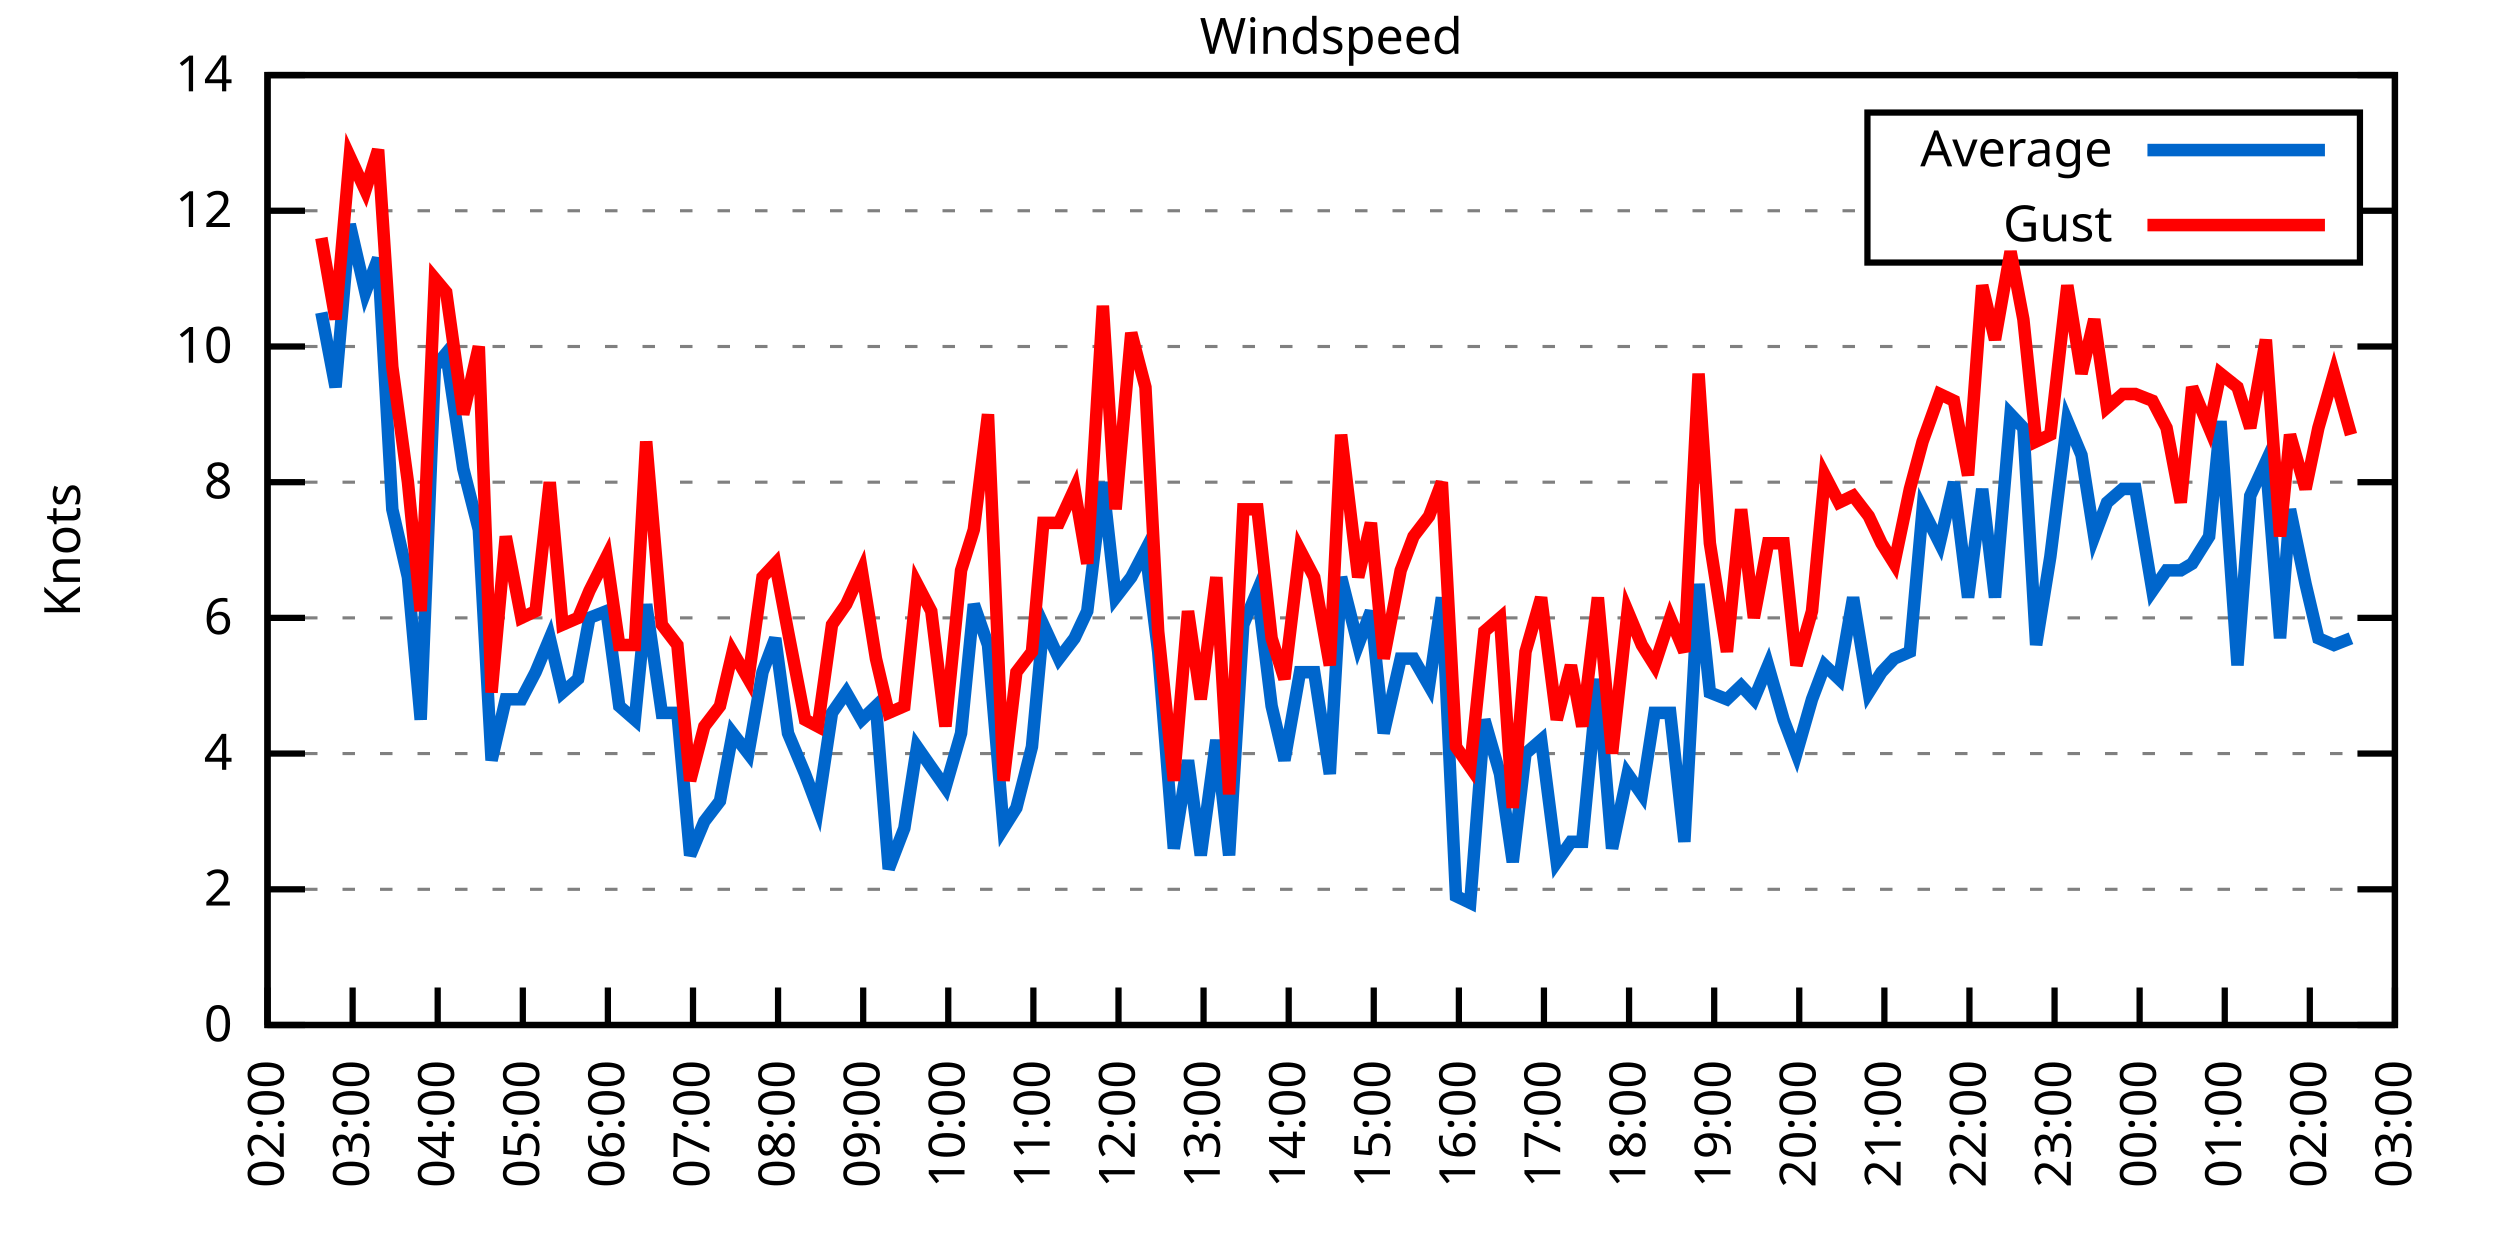
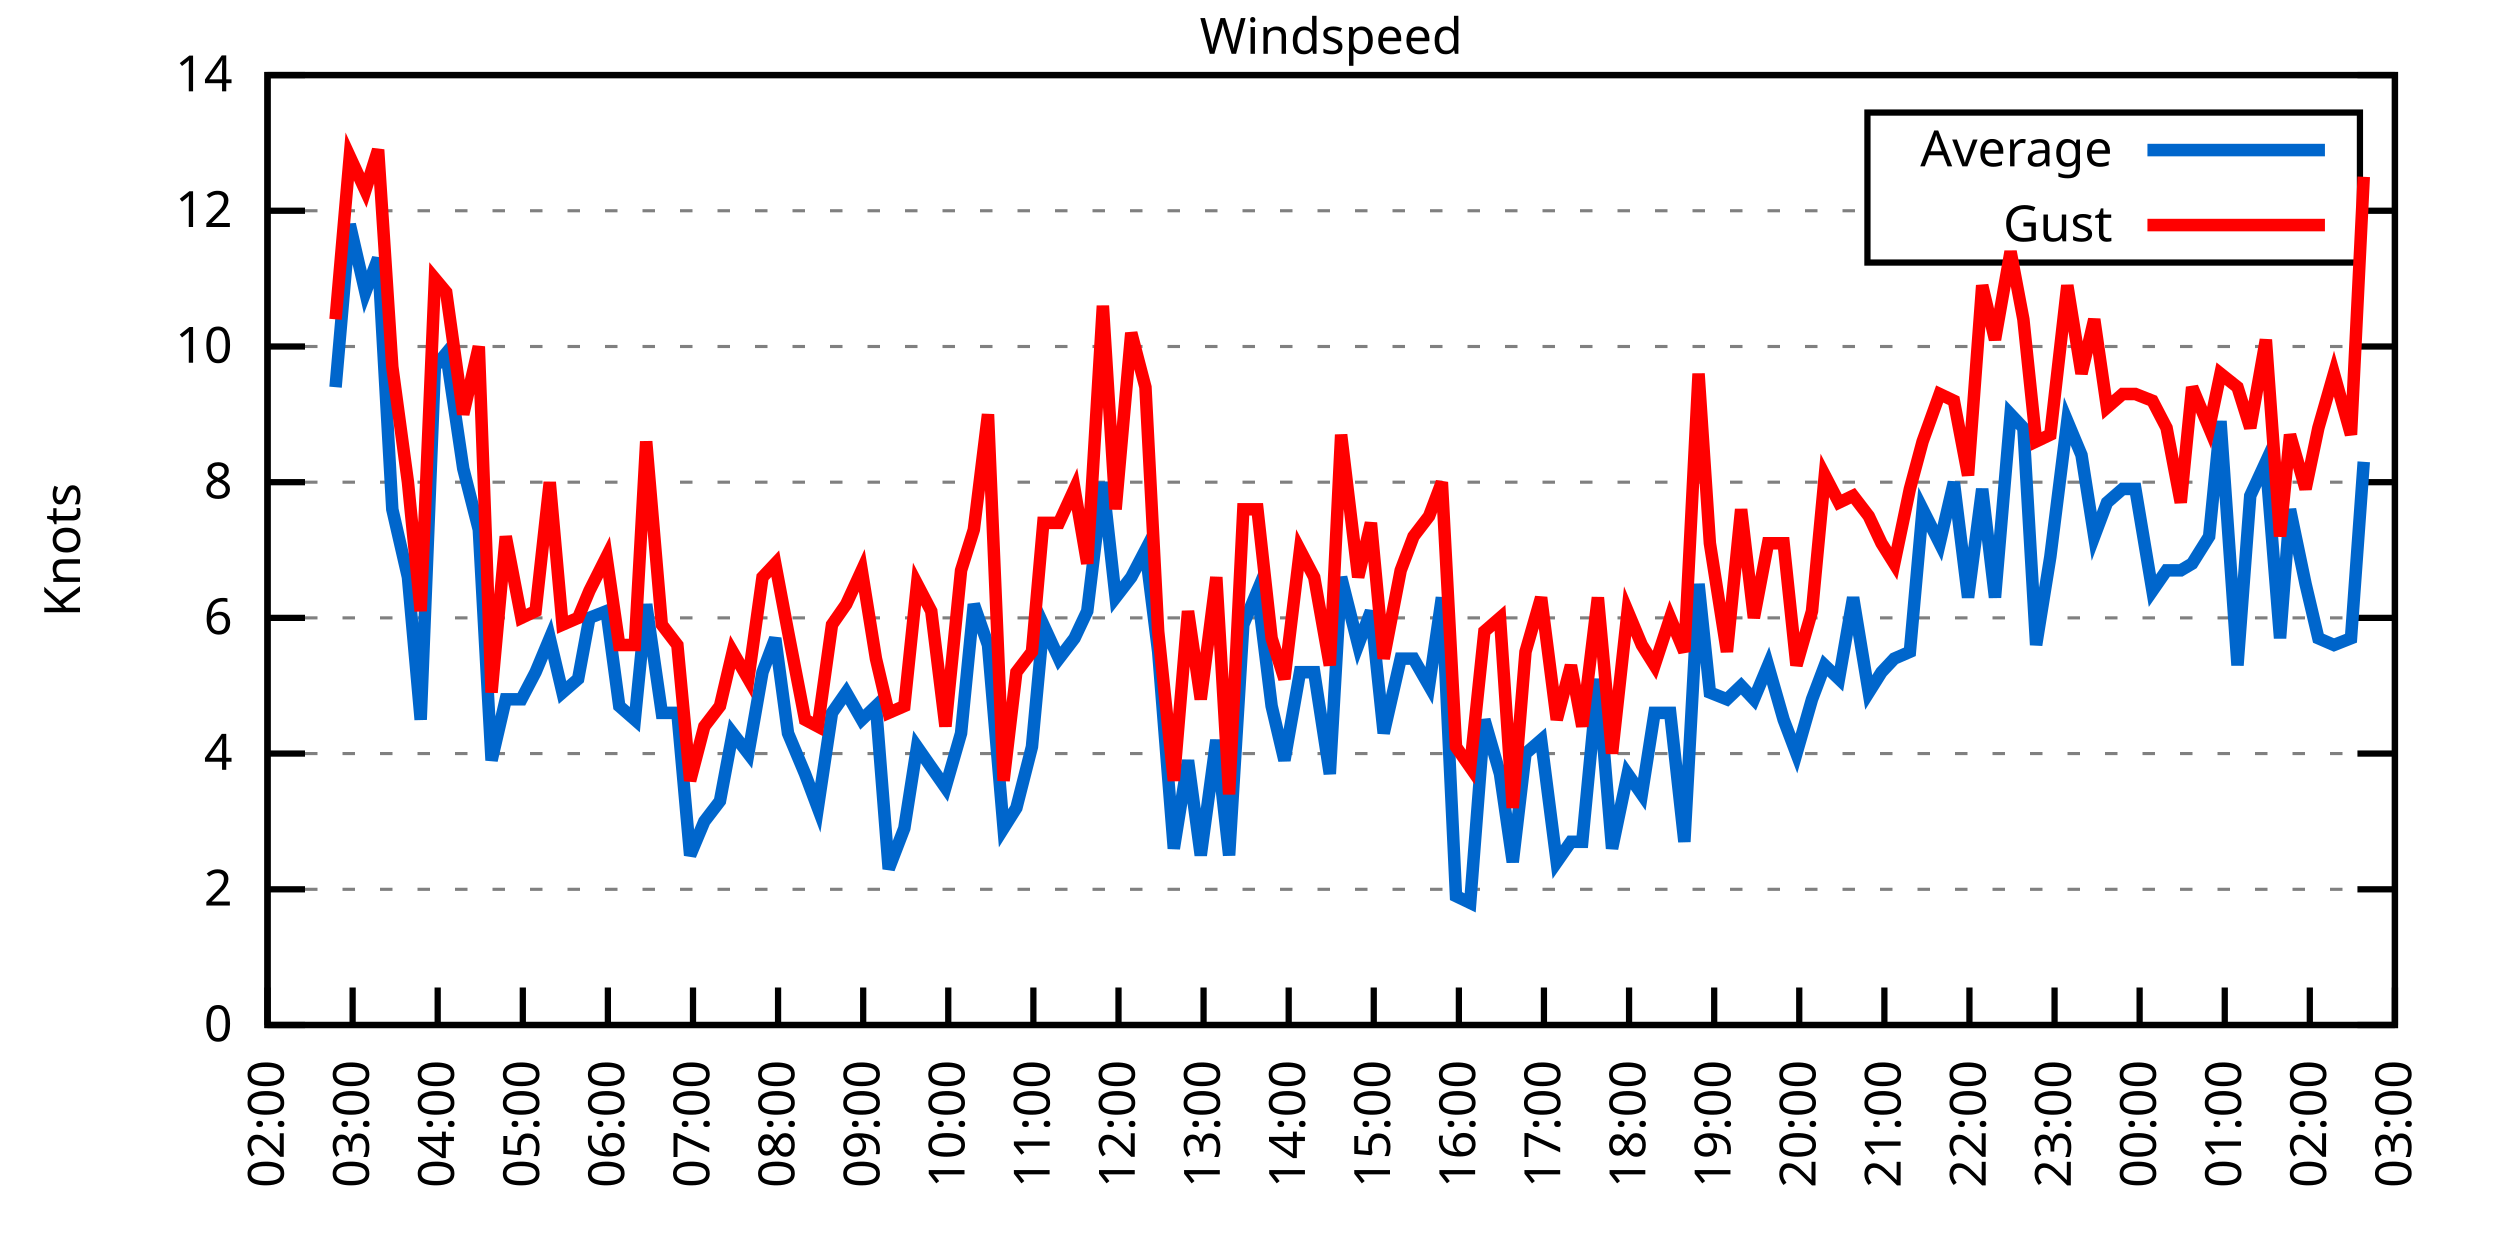
<svg xmlns="http://www.w3.org/2000/svg" xmlns:xlink="http://www.w3.org/1999/xlink" width="400" height="200" viewBox="0 0 400 200">
  <g id="gnuplot_canvas">
    <rect x="0" y="0" width="400" height="200" fill="none" />
    <defs>
      <circle id="gpDot" r="0.5" stroke-width="0.5" stroke="currentColor" />
      <path id="gpPt0" stroke-width="0.333" stroke="currentColor" d="M-1,0 h2 M0,-1 v2" />
      <path id="gpPt1" stroke-width="0.333" stroke="currentColor" d="M-1,-1 L1,1 M1,-1 L-1,1" />
      <path id="gpPt2" stroke-width="0.333" stroke="currentColor" d="M-1,0 L1,0 M0,-1 L0,1 M-1,-1 L1,1 M-1,1 L1,-1" />
      <rect id="gpPt3" stroke-width="0.333" stroke="currentColor" x="-1" y="-1" width="2" height="2" />
      <rect id="gpPt4" stroke-width="0.333" stroke="currentColor" fill="currentColor" x="-1" y="-1" width="2" height="2" />
      <circle id="gpPt5" stroke-width="0.333" stroke="currentColor" cx="0" cy="0" r="1" />
      <use xlink:href="#gpPt5" id="gpPt6" fill="currentColor" stroke="none" />
      <path id="gpPt7" stroke-width="0.333" stroke="currentColor" d="M0,-1.33 L-1.33,0.67 L1.33,0.67 z" />
      <use xlink:href="#gpPt7" id="gpPt8" fill="currentColor" stroke="none" />
      <use xlink:href="#gpPt7" id="gpPt9" stroke="currentColor" transform="rotate(180)" />
      <use xlink:href="#gpPt9" id="gpPt10" fill="currentColor" stroke="none" />
      <use xlink:href="#gpPt3" id="gpPt11" stroke="currentColor" transform="rotate(45)" />
      <use xlink:href="#gpPt11" id="gpPt12" fill="currentColor" stroke="none" />
      <path id="gpPt13" stroke-width="0.333" stroke="currentColor" d="M0,1.330 L1.265,0.411 L0.782,-1.067 L-0.782,-1.076 L-1.265,0.411 z" />
      <use xlink:href="#gpPt13" id="gpPt14" fill="currentColor" stroke="none" />
      <filter id="textbox" filterUnits="objectBoundingBox" x="0" y="0" height="1" width="1">
        <feFlood flood-color="white" flood-opacity="1" result="bgnd" />
        <feComposite in="SourceGraphic" in2="bgnd" operator="atop" />
      </filter>
      <filter id="greybox" filterUnits="objectBoundingBox" x="0" y="0" height="1" width="1">
        <feFlood flood-color="lightgrey" flood-opacity="1" result="grey" />
        <feComposite in="SourceGraphic" in2="grey" operator="atop" />
      </filter>
    </defs>
    <g fill="none" color="white" stroke="currentColor" stroke-width="1.00" stroke-linecap="butt" stroke-linejoin="miter">
</g>
    <g fill="none" color="black" stroke="currentColor" stroke-width="1.00" stroke-linecap="butt" stroke-linejoin="miter">
      <g stroke="none" shape-rendering="crispEdges">
        <polygon fill="rgb(255, 255, 255)" points="42.80,164.00 383.18,164.00 383.18,12.02 42.80,12.02 " />
      </g>
    </g>
    <g fill="none" color="black" stroke="currentColor" stroke-width="1.00" stroke-linecap="butt" stroke-linejoin="miter">
</g>
    <g fill="none" color="black" stroke="black" stroke-width="0.50" stroke-linecap="butt" stroke-linejoin="miter">
</g>
    <g fill="none" color="gray" stroke="currentColor" stroke-width="0.50" stroke-linecap="butt" stroke-linejoin="miter">
      <path stroke="gray" stroke-dasharray="2,4" class="gridline" d="M42.80,164.00 L383.19,164.00  " />
    </g>
    <g fill="none" color="gray" stroke="gray" stroke-width="1.00" stroke-linecap="butt" stroke-linejoin="miter">
</g>
    <g fill="none" color="black" stroke="currentColor" stroke-width="1.00" stroke-linecap="butt" stroke-linejoin="miter">
      <path stroke="black" d="M42.80,164.00 L48.80,164.00 M383.19,164.00 L377.19,164.00  " />
      <g transform="translate(37.20,166.60)" stroke="none" fill="black" font-family="Sans" font-size="8.00" text-anchor="end">
        <text>
          <tspan font-family="Sans"> 0</tspan>
        </text>
      </g>
    </g>
    <g fill="none" color="black" stroke="currentColor" stroke-width="1.00" stroke-linecap="butt" stroke-linejoin="miter">
</g>
    <g fill="none" color="black" stroke="black" stroke-width="0.50" stroke-linecap="butt" stroke-linejoin="miter">
</g>
    <g fill="none" color="gray" stroke="currentColor" stroke-width="0.50" stroke-linecap="butt" stroke-linejoin="miter">
      <path stroke="gray" stroke-dasharray="2,4" class="gridline" d="M42.80,142.29 L383.19,142.29  " />
    </g>
    <g fill="none" color="gray" stroke="gray" stroke-width="1.00" stroke-linecap="butt" stroke-linejoin="miter">
</g>
    <g fill="none" color="black" stroke="currentColor" stroke-width="1.00" stroke-linecap="butt" stroke-linejoin="miter">
      <path stroke="black" d="M42.80,142.29 L48.80,142.29 M383.19,142.29 L377.19,142.29  " />
      <g transform="translate(37.20,144.89)" stroke="none" fill="black" font-family="Sans" font-size="8.00" text-anchor="end">
        <text>
          <tspan font-family="Sans"> 2</tspan>
        </text>
      </g>
    </g>
    <g fill="none" color="black" stroke="currentColor" stroke-width="1.00" stroke-linecap="butt" stroke-linejoin="miter">
</g>
    <g fill="none" color="black" stroke="black" stroke-width="0.50" stroke-linecap="butt" stroke-linejoin="miter">
</g>
    <g fill="none" color="gray" stroke="currentColor" stroke-width="0.50" stroke-linecap="butt" stroke-linejoin="miter">
      <path stroke="gray" stroke-dasharray="2,4" class="gridline" d="M42.80,120.57 L383.19,120.57  " />
    </g>
    <g fill="none" color="gray" stroke="gray" stroke-width="1.00" stroke-linecap="butt" stroke-linejoin="miter">
</g>
    <g fill="none" color="black" stroke="currentColor" stroke-width="1.00" stroke-linecap="butt" stroke-linejoin="miter">
      <path stroke="black" d="M42.80,120.57 L48.80,120.57 M383.19,120.57 L377.19,120.57  " />
      <g transform="translate(37.20,123.17)" stroke="none" fill="black" font-family="Sans" font-size="8.00" text-anchor="end">
        <text>
          <tspan font-family="Sans"> 4</tspan>
        </text>
      </g>
    </g>
    <g fill="none" color="black" stroke="currentColor" stroke-width="1.00" stroke-linecap="butt" stroke-linejoin="miter">
</g>
    <g fill="none" color="black" stroke="black" stroke-width="0.50" stroke-linecap="butt" stroke-linejoin="miter">
</g>
    <g fill="none" color="gray" stroke="currentColor" stroke-width="0.50" stroke-linecap="butt" stroke-linejoin="miter">
      <path stroke="gray" stroke-dasharray="2,4" class="gridline" d="M42.80,98.86 L383.19,98.86  " />
    </g>
    <g fill="none" color="gray" stroke="gray" stroke-width="1.00" stroke-linecap="butt" stroke-linejoin="miter">
</g>
    <g fill="none" color="black" stroke="currentColor" stroke-width="1.00" stroke-linecap="butt" stroke-linejoin="miter">
      <path stroke="black" d="M42.80,98.86 L48.80,98.86 M383.19,98.86 L377.19,98.86  " />
      <g transform="translate(37.20,101.46)" stroke="none" fill="black" font-family="Sans" font-size="8.00" text-anchor="end">
        <text>
          <tspan font-family="Sans"> 6</tspan>
        </text>
      </g>
    </g>
    <g fill="none" color="black" stroke="currentColor" stroke-width="1.00" stroke-linecap="butt" stroke-linejoin="miter">
</g>
    <g fill="none" color="black" stroke="black" stroke-width="0.50" stroke-linecap="butt" stroke-linejoin="miter">
</g>
    <g fill="none" color="gray" stroke="currentColor" stroke-width="0.50" stroke-linecap="butt" stroke-linejoin="miter">
      <path stroke="gray" stroke-dasharray="2,4" class="gridline" d="M42.80,77.15 L383.19,77.15  " />
    </g>
    <g fill="none" color="gray" stroke="gray" stroke-width="1.00" stroke-linecap="butt" stroke-linejoin="miter">
</g>
    <g fill="none" color="black" stroke="currentColor" stroke-width="1.00" stroke-linecap="butt" stroke-linejoin="miter">
      <path stroke="black" d="M42.80,77.15 L48.80,77.15 M383.19,77.15 L377.19,77.15  " />
      <g transform="translate(37.20,79.75)" stroke="none" fill="black" font-family="Sans" font-size="8.00" text-anchor="end">
        <text>
          <tspan font-family="Sans"> 8</tspan>
        </text>
      </g>
    </g>
    <g fill="none" color="black" stroke="currentColor" stroke-width="1.00" stroke-linecap="butt" stroke-linejoin="miter">
</g>
    <g fill="none" color="black" stroke="black" stroke-width="0.50" stroke-linecap="butt" stroke-linejoin="miter">
</g>
    <g fill="none" color="gray" stroke="currentColor" stroke-width="0.50" stroke-linecap="butt" stroke-linejoin="miter">
      <path stroke="gray" stroke-dasharray="2,4" class="gridline" d="M42.80,55.44 L383.19,55.44  " />
    </g>
    <g fill="none" color="gray" stroke="gray" stroke-width="1.00" stroke-linecap="butt" stroke-linejoin="miter">
</g>
    <g fill="none" color="black" stroke="currentColor" stroke-width="1.00" stroke-linecap="butt" stroke-linejoin="miter">
      <path stroke="black" d="M42.80,55.44 L48.80,55.44 M383.19,55.44 L377.19,55.44  " />
      <g transform="translate(37.20,58.04)" stroke="none" fill="black" font-family="Sans" font-size="8.00" text-anchor="end">
        <text>
          <tspan font-family="Sans"> 10</tspan>
        </text>
      </g>
    </g>
    <g fill="none" color="black" stroke="currentColor" stroke-width="1.00" stroke-linecap="butt" stroke-linejoin="miter">
</g>
    <g fill="none" color="black" stroke="black" stroke-width="0.50" stroke-linecap="butt" stroke-linejoin="miter">
</g>
    <g fill="none" color="gray" stroke="currentColor" stroke-width="0.50" stroke-linecap="butt" stroke-linejoin="miter">
      <path stroke="gray" stroke-dasharray="2,4" class="gridline" d="M42.80,33.72 L298.79,33.72 M377.59,33.72 L383.19,33.72  " />
    </g>
    <g fill="none" color="gray" stroke="gray" stroke-width="1.00" stroke-linecap="butt" stroke-linejoin="miter">
</g>
    <g fill="none" color="black" stroke="currentColor" stroke-width="1.00" stroke-linecap="butt" stroke-linejoin="miter">
      <path stroke="black" d="M42.80,33.72 L48.80,33.72 M383.19,33.72 L377.19,33.72  " />
      <g transform="translate(37.20,36.32)" stroke="none" fill="black" font-family="Sans" font-size="8.00" text-anchor="end">
        <text>
          <tspan font-family="Sans"> 12</tspan>
        </text>
      </g>
    </g>
    <g fill="none" color="black" stroke="currentColor" stroke-width="1.00" stroke-linecap="butt" stroke-linejoin="miter">
</g>
    <g fill="none" color="black" stroke="black" stroke-width="0.50" stroke-linecap="butt" stroke-linejoin="miter">
</g>
    <g fill="none" color="gray" stroke="currentColor" stroke-width="0.50" stroke-linecap="butt" stroke-linejoin="miter">
      <path stroke="gray" stroke-dasharray="2,4" class="gridline" d="M42.80,12.01 L383.19,12.01  " />
    </g>
    <g fill="none" color="gray" stroke="gray" stroke-width="1.00" stroke-linecap="butt" stroke-linejoin="miter">
</g>
    <g fill="none" color="black" stroke="currentColor" stroke-width="1.00" stroke-linecap="butt" stroke-linejoin="miter">
      <path stroke="black" d="M42.80,12.01 L48.80,12.01 M383.19,12.01 L377.19,12.01  " />
      <g transform="translate(37.20,14.61)" stroke="none" fill="black" font-family="Sans" font-size="8.00" text-anchor="end">
        <text>
          <tspan font-family="Sans"> 14</tspan>
        </text>
      </g>
    </g>
    <g fill="none" color="black" stroke="currentColor" stroke-width="1.00" stroke-linecap="butt" stroke-linejoin="miter">
      <path stroke="black" d="M42.80,164.00 L42.80,158.00  " />
      <g transform="translate(45.40,169.60) rotate(270.00)" stroke="none" fill="black" font-family="Sans" font-size="8.00" text-anchor="end">
        <text>
          <tspan font-family="Sans">02:00</tspan>
        </text>
      </g>
    </g>
    <g fill="none" color="black" stroke="currentColor" stroke-width="1.00" stroke-linecap="butt" stroke-linejoin="miter">
      <path stroke="black" d="M56.42,164.00 L56.42,158.00  " />
      <g transform="translate(59.02,169.60) rotate(270.00)" stroke="none" fill="black" font-family="Sans" font-size="8.00" text-anchor="end">
        <text>
          <tspan font-family="Sans">03:00</tspan>
        </text>
      </g>
    </g>
    <g fill="none" color="black" stroke="currentColor" stroke-width="1.00" stroke-linecap="butt" stroke-linejoin="miter">
      <path stroke="black" d="M70.03,164.00 L70.03,158.00  " />
      <g transform="translate(72.63,169.60) rotate(270.00)" stroke="none" fill="black" font-family="Sans" font-size="8.00" text-anchor="end">
        <text>
          <tspan font-family="Sans">04:00</tspan>
        </text>
      </g>
    </g>
    <g fill="none" color="black" stroke="currentColor" stroke-width="1.00" stroke-linecap="butt" stroke-linejoin="miter">
      <path stroke="black" d="M83.65,164.00 L83.65,158.00  " />
      <g transform="translate(86.25,169.60) rotate(270.00)" stroke="none" fill="black" font-family="Sans" font-size="8.00" text-anchor="end">
        <text>
          <tspan font-family="Sans">05:00</tspan>
        </text>
      </g>
    </g>
    <g fill="none" color="black" stroke="currentColor" stroke-width="1.00" stroke-linecap="butt" stroke-linejoin="miter">
      <path stroke="black" d="M97.26,164.00 L97.26,158.00  " />
      <g transform="translate(99.86,169.60) rotate(270.00)" stroke="none" fill="black" font-family="Sans" font-size="8.00" text-anchor="end">
        <text>
          <tspan font-family="Sans">06:00</tspan>
        </text>
      </g>
    </g>
    <g fill="none" color="black" stroke="currentColor" stroke-width="1.00" stroke-linecap="butt" stroke-linejoin="miter">
      <path stroke="black" d="M110.88,164.00 L110.88,158.00  " />
      <g transform="translate(113.48,169.60) rotate(270.00)" stroke="none" fill="black" font-family="Sans" font-size="8.00" text-anchor="end">
        <text>
          <tspan font-family="Sans">07:00</tspan>
        </text>
      </g>
    </g>
    <g fill="none" color="black" stroke="currentColor" stroke-width="1.00" stroke-linecap="butt" stroke-linejoin="miter">
      <path stroke="black" d="M124.49,164.00 L124.49,158.00  " />
      <g transform="translate(127.09,169.60) rotate(270.00)" stroke="none" fill="black" font-family="Sans" font-size="8.00" text-anchor="end">
        <text>
          <tspan font-family="Sans">08:00</tspan>
        </text>
      </g>
    </g>
    <g fill="none" color="black" stroke="currentColor" stroke-width="1.00" stroke-linecap="butt" stroke-linejoin="miter">
      <path stroke="black" d="M138.11,164.00 L138.11,158.00  " />
      <g transform="translate(140.71,169.60) rotate(270.00)" stroke="none" fill="black" font-family="Sans" font-size="8.00" text-anchor="end">
        <text>
          <tspan font-family="Sans">09:00</tspan>
        </text>
      </g>
    </g>
    <g fill="none" color="black" stroke="currentColor" stroke-width="1.00" stroke-linecap="butt" stroke-linejoin="miter">
      <path stroke="black" d="M151.72,164.00 L151.72,158.00  " />
      <g transform="translate(154.32,169.60) rotate(270.00)" stroke="none" fill="black" font-family="Sans" font-size="8.00" text-anchor="end">
        <text>
          <tspan font-family="Sans">10:00</tspan>
        </text>
      </g>
    </g>
    <g fill="none" color="black" stroke="currentColor" stroke-width="1.00" stroke-linecap="butt" stroke-linejoin="miter">
      <path stroke="black" d="M165.34,164.00 L165.34,158.00  " />
      <g transform="translate(167.94,169.60) rotate(270.00)" stroke="none" fill="black" font-family="Sans" font-size="8.00" text-anchor="end">
        <text>
          <tspan font-family="Sans">11:00</tspan>
        </text>
      </g>
    </g>
    <g fill="none" color="black" stroke="currentColor" stroke-width="1.00" stroke-linecap="butt" stroke-linejoin="miter">
      <path stroke="black" d="M178.96,164.00 L178.96,158.00  " />
      <g transform="translate(181.56,169.60) rotate(270.00)" stroke="none" fill="black" font-family="Sans" font-size="8.00" text-anchor="end">
        <text>
          <tspan font-family="Sans">12:00</tspan>
        </text>
      </g>
    </g>
    <g fill="none" color="black" stroke="currentColor" stroke-width="1.00" stroke-linecap="butt" stroke-linejoin="miter">
      <path stroke="black" d="M192.57,164.00 L192.57,158.00  " />
      <g transform="translate(195.17,169.60) rotate(270.00)" stroke="none" fill="black" font-family="Sans" font-size="8.00" text-anchor="end">
        <text>
          <tspan font-family="Sans">13:00</tspan>
        </text>
      </g>
    </g>
    <g fill="none" color="black" stroke="currentColor" stroke-width="1.00" stroke-linecap="butt" stroke-linejoin="miter">
      <path stroke="black" d="M206.19,164.00 L206.19,158.00  " />
      <g transform="translate(208.79,169.60) rotate(270.00)" stroke="none" fill="black" font-family="Sans" font-size="8.00" text-anchor="end">
        <text>
          <tspan font-family="Sans">14:00</tspan>
        </text>
      </g>
    </g>
    <g fill="none" color="black" stroke="currentColor" stroke-width="1.00" stroke-linecap="butt" stroke-linejoin="miter">
      <path stroke="black" d="M219.80,164.00 L219.80,158.00  " />
      <g transform="translate(222.40,169.60) rotate(270.00)" stroke="none" fill="black" font-family="Sans" font-size="8.00" text-anchor="end">
        <text>
          <tspan font-family="Sans">15:00</tspan>
        </text>
      </g>
    </g>
    <g fill="none" color="black" stroke="currentColor" stroke-width="1.00" stroke-linecap="butt" stroke-linejoin="miter">
      <path stroke="black" d="M233.42,164.00 L233.42,158.00  " />
      <g transform="translate(236.02,169.60) rotate(270.00)" stroke="none" fill="black" font-family="Sans" font-size="8.00" text-anchor="end">
        <text>
          <tspan font-family="Sans">16:00</tspan>
        </text>
      </g>
    </g>
    <g fill="none" color="black" stroke="currentColor" stroke-width="1.00" stroke-linecap="butt" stroke-linejoin="miter">
      <path stroke="black" d="M247.03,164.00 L247.03,158.00  " />
      <g transform="translate(249.63,169.60) rotate(270.00)" stroke="none" fill="black" font-family="Sans" font-size="8.00" text-anchor="end">
        <text>
          <tspan font-family="Sans">17:00</tspan>
        </text>
      </g>
    </g>
    <g fill="none" color="black" stroke="currentColor" stroke-width="1.00" stroke-linecap="butt" stroke-linejoin="miter">
      <path stroke="black" d="M260.65,164.00 L260.65,158.00  " />
      <g transform="translate(263.25,169.60) rotate(270.00)" stroke="none" fill="black" font-family="Sans" font-size="8.00" text-anchor="end">
        <text>
          <tspan font-family="Sans">18:00</tspan>
        </text>
      </g>
    </g>
    <g fill="none" color="black" stroke="currentColor" stroke-width="1.00" stroke-linecap="butt" stroke-linejoin="miter">
      <path stroke="black" d="M274.27,164.00 L274.27,158.00  " />
      <g transform="translate(276.87,169.60) rotate(270.00)" stroke="none" fill="black" font-family="Sans" font-size="8.00" text-anchor="end">
        <text>
          <tspan font-family="Sans">19:00</tspan>
        </text>
      </g>
    </g>
    <g fill="none" color="black" stroke="currentColor" stroke-width="1.00" stroke-linecap="butt" stroke-linejoin="miter">
      <path stroke="black" d="M287.88,164.00 L287.88,158.00  " />
      <g transform="translate(290.48,169.60) rotate(270.00)" stroke="none" fill="black" font-family="Sans" font-size="8.00" text-anchor="end">
        <text>
          <tspan font-family="Sans">20:00</tspan>
        </text>
      </g>
    </g>
    <g fill="none" color="black" stroke="currentColor" stroke-width="1.00" stroke-linecap="butt" stroke-linejoin="miter">
      <path stroke="black" d="M301.50,164.00 L301.50,158.00  " />
      <g transform="translate(304.10,169.60) rotate(270.00)" stroke="none" fill="black" font-family="Sans" font-size="8.00" text-anchor="end">
        <text>
          <tspan font-family="Sans">21:00</tspan>
        </text>
      </g>
    </g>
    <g fill="none" color="black" stroke="currentColor" stroke-width="1.00" stroke-linecap="butt" stroke-linejoin="miter">
      <path stroke="black" d="M315.11,164.00 L315.11,158.00  " />
      <g transform="translate(317.71,169.60) rotate(270.00)" stroke="none" fill="black" font-family="Sans" font-size="8.00" text-anchor="end">
        <text>
          <tspan font-family="Sans">22:00</tspan>
        </text>
      </g>
    </g>
    <g fill="none" color="black" stroke="currentColor" stroke-width="1.00" stroke-linecap="butt" stroke-linejoin="miter">
      <path stroke="black" d="M328.73,164.00 L328.73,158.00  " />
      <g transform="translate(331.33,169.60) rotate(270.00)" stroke="none" fill="black" font-family="Sans" font-size="8.00" text-anchor="end">
        <text>
          <tspan font-family="Sans">23:00</tspan>
        </text>
      </g>
    </g>
    <g fill="none" color="black" stroke="currentColor" stroke-width="1.00" stroke-linecap="butt" stroke-linejoin="miter">
      <path stroke="black" d="M342.34,164.00 L342.34,158.00  " />
      <g transform="translate(344.94,169.60) rotate(270.00)" stroke="none" fill="black" font-family="Sans" font-size="8.00" text-anchor="end">
        <text>
          <tspan font-family="Sans">00:00</tspan>
        </text>
      </g>
    </g>
    <g fill="none" color="black" stroke="currentColor" stroke-width="1.00" stroke-linecap="butt" stroke-linejoin="miter">
      <path stroke="black" d="M355.96,164.00 L355.96,158.00  " />
      <g transform="translate(358.56,169.60) rotate(270.00)" stroke="none" fill="black" font-family="Sans" font-size="8.00" text-anchor="end">
        <text>
          <tspan font-family="Sans">01:00</tspan>
        </text>
      </g>
    </g>
    <g fill="none" color="black" stroke="currentColor" stroke-width="1.00" stroke-linecap="butt" stroke-linejoin="miter">
      <path stroke="black" d="M369.57,164.00 L369.57,158.00  " />
      <g transform="translate(372.17,169.60) rotate(270.00)" stroke="none" fill="black" font-family="Sans" font-size="8.00" text-anchor="end">
        <text>
          <tspan font-family="Sans">02:00</tspan>
        </text>
      </g>
    </g>
    <g fill="none" color="black" stroke="currentColor" stroke-width="1.00" stroke-linecap="butt" stroke-linejoin="miter">
      <path stroke="black" d="M383.19,164.00 L383.19,158.00  " />
      <g transform="translate(385.79,169.60) rotate(270.00)" stroke="none" fill="black" font-family="Sans" font-size="8.00" text-anchor="end">
        <text>
          <tspan font-family="Sans">03:00</tspan>
        </text>
      </g>
    </g>
    <g fill="none" color="black" stroke="currentColor" stroke-width="1.00" stroke-linecap="butt" stroke-linejoin="miter">
</g>
    <g fill="none" color="black" stroke="currentColor" stroke-width="1.00" stroke-linecap="butt" stroke-linejoin="miter">
      <path stroke="black" d="M42.80,12.01 L42.80,164.00 L383.19,164.00 L383.19,12.01 L42.80,12.01 Z  " />
    </g>
    <g fill="none" color="black" stroke="currentColor" stroke-width="1.00" stroke-linecap="butt" stroke-linejoin="miter">
</g>
    <g fill="none" color="black" stroke="currentColor" stroke-width="1.00" stroke-linecap="butt" stroke-linejoin="miter">
      <path stroke="black" d="M298.79,42.01 L298.79,18.01 L377.59,18.01 L377.59,42.01 L298.79,42.01 Z  " />
    </g>
    <g id="Windspeed_plot_1">
      <g fill="none" color="white" stroke="black" stroke-width="2.00" stroke-linecap="butt" stroke-linejoin="miter">
</g>
      <g fill="none" color="black" stroke="currentColor" stroke-width="2.00" stroke-linecap="butt" stroke-linejoin="miter">
        <g transform="translate(337.99,26.61)" stroke="none" fill="black" font-family="Sans" font-size="8.00" text-anchor="end">
          <text>
            <tspan font-family="Sans">Average</tspan>
          </text>
        </g>
      </g>
      <g fill="none" color="black" stroke="currentColor" stroke-width="2.00" stroke-linecap="butt" stroke-linejoin="miter">
-         <path stroke="rgb(  0, 102, 204)" d="M343.59,24.01 L371.99,24.01 M51.42,50.01 L53.69,61.95 L55.96,35.89 L58.46,46.75 L60.50,41.32 L62.77,81.49   L65.27,92.35 L67.31,115.15 L69.58,58.69 L71.39,56.52 L74.12,74.98 L76.61,84.75 L78.65,121.66 L80.92,111.89   L83.42,111.89 L85.69,107.55 L87.96,102.12 L90.00,110.80 L92.50,108.63 L94.31,98.86 L97.04,97.78 L99.08,112.97   L101.57,115.15 L103.39,96.69 L105.89,114.06 L108.38,114.06 L110.42,136.86 L112.69,131.43 L115.19,128.17 L117.23,117.32   L119.73,120.57 L122.00,107.55 L124.04,102.12 L126.08,117.32 L128.81,123.83 L130.85,129.26 L133.12,114.06 L135.39,110.80   L137.88,115.15 L140.15,112.97 L142.19,139.03 L144.69,132.52 L146.73,119.49 L149.00,122.75 L151.27,126.00 L153.77,117.32   L155.81,96.69 L158.08,103.20 L160.57,132.52 L162.62,129.26 L165.11,119.49 L166.93,99.95 L169.43,105.38 L171.92,102.12   L173.96,97.78 L176.46,77.15 L178.50,95.60 L181.00,92.35 L183.27,88.00 L185.31,104.29 L187.81,135.77 L190.08,121.66   L192.12,136.86 L194.61,118.40 L196.66,136.86 L198.93,99.95 L201.19,94.52 L203.46,112.97 L205.51,121.66 L208.00,107.55   L210.27,107.55 L212.77,123.83 L214.58,92.35 L217.31,103.20 L219.35,97.78 L221.39,117.32 L224.11,105.38 L226.16,105.38   L228.65,109.72 L230.70,95.60 L232.96,143.37 L235.23,144.46 L237.50,115.15 L240.00,123.83 L242.04,137.94 L244.08,120.57   L246.58,118.40 L249.08,137.94 L251.35,134.69 L253.16,134.69 L255.66,108.63 L257.93,135.77 L260.42,123.83 L262.69,127.09   L264.73,114.06 L267.23,114.06 L269.50,134.69 L271.77,93.43 L273.58,110.80 L276.31,111.89 L278.58,109.72 L280.62,111.89   L282.89,106.46 L285.38,115.15 L287.43,120.57 L289.92,111.89 L291.97,106.46 L294.23,108.63 L296.50,95.60 L299.00,110.80   L301.04,107.55 L303.08,105.38 L305.58,104.29 L307.62,81.49 L310.35,86.92 L312.62,77.15 L314.89,95.60 L317.15,78.23   L319.20,95.60 L321.69,66.29 L323.74,68.46 L325.78,103.20 L328.05,89.09 L330.77,67.38 L333.04,72.81 L335.08,85.83   L337.12,80.41 L339.62,78.23 L341.66,78.23 L344.39,94.52 L346.65,91.26 L348.92,91.26 L350.74,90.18 L353.46,85.83   L355.28,67.38 L358.00,106.46 L360.04,79.32 L362.54,73.89 L364.81,102.12 L366.40,81.49 L368.89,93.43 L370.94,102.12   L373.43,103.20 L376.16,102.12  " />
+         <path stroke="rgb(  0, 102, 204)" d="M343.59,24.01 L371.99,24.01 M53.69,61.95 L55.96,35.89 L58.46,46.75 L60.50,41.32 L62.77,81.49 L65.27,92.35   L67.31,115.15 L69.58,58.69 L71.39,56.52 L74.12,74.98 L76.61,84.75 L78.65,121.66 L80.92,111.89 L83.42,111.89   L85.69,107.55 L87.96,102.12 L90.00,110.80 L92.50,108.63 L94.31,98.86 L97.04,97.78 L99.08,112.97 L101.57,115.15   L103.39,96.69 L105.89,114.06 L108.38,114.06 L110.42,136.86 L112.69,131.43 L115.19,128.17 L117.23,117.32 L119.73,120.57   L122.00,107.55 L124.04,102.12 L126.08,117.32 L128.81,123.83 L130.85,129.26 L133.12,114.06 L135.39,110.80 L137.88,115.15   L140.15,112.97 L142.19,139.03 L144.69,132.52 L146.73,119.49 L149.00,122.75 L151.27,126.00 L153.77,117.32 L155.81,96.69   L158.08,103.20 L160.57,132.52 L162.62,129.26 L165.11,119.49 L166.93,99.95 L169.43,105.38 L171.92,102.12 L173.96,97.78   L176.46,77.15 L178.50,95.60 L181.00,92.35 L183.27,88.00 L185.31,104.29 L187.81,135.77 L190.08,121.66 L192.12,136.86   L194.61,118.40 L196.66,136.86 L198.93,99.95 L201.19,94.52 L203.46,112.97 L205.51,121.66 L208.00,107.55 L210.27,107.55   L212.77,123.83 L214.58,92.35 L217.31,103.20 L219.35,97.78 L221.39,117.32 L224.11,105.38 L226.16,105.38 L228.65,109.72   L230.70,95.60 L232.96,143.37 L235.23,144.46 L237.50,115.15 L240.00,123.83 L242.04,137.94 L244.08,120.57 L246.58,118.40   L249.08,137.94 L251.35,134.69 L253.16,134.69 L255.66,108.63 L257.93,135.77 L260.42,123.83 L262.69,127.09 L264.73,114.06   L267.23,114.06 L269.50,134.69 L271.77,93.43 L273.58,110.80 L276.31,111.89 L278.58,109.72 L280.62,111.89 L282.89,106.46   L285.38,115.15 L287.43,120.57 L289.92,111.89 L291.97,106.46 L294.23,108.63 L296.50,95.60 L299.00,110.80 L301.04,107.55   L303.08,105.38 L305.58,104.29 L307.62,81.49 L310.35,86.92 L312.62,77.15 L314.89,95.60 L317.15,78.23 L319.20,95.60   L321.69,66.29 L323.74,68.46 L325.78,103.20 L328.05,89.09 L330.77,67.38 L333.04,72.81 L335.08,85.83 L337.12,80.41   L339.62,78.23 L341.66,78.23 L344.39,94.52 L346.65,91.26 L348.92,91.26 L350.74,90.18 L353.46,85.83 L355.28,67.38   L358.00,106.46 L360.04,79.32 L362.54,73.89 L364.81,102.12 L366.40,81.49 L368.89,93.43 L370.94,102.12 L373.43,103.20   L376.16,102.12 L378.20,73.89  " />
      </g>
    </g>
    <g id="Windspeed_plot_2">
      <g fill="none" color="black" stroke="currentColor" stroke-width="2.00" stroke-linecap="butt" stroke-linejoin="miter">
        <g transform="translate(337.99,38.61)" stroke="none" fill="black" font-family="Sans" font-size="8.00" text-anchor="end">
          <text>
            <tspan font-family="Sans">Gust</tspan>
          </text>
        </g>
      </g>
      <g fill="none" color="black" stroke="currentColor" stroke-width="2.00" stroke-linecap="butt" stroke-linejoin="miter">
-         <path stroke="rgb(255,   0,   0)" d="M343.59,36.01 L371.99,36.01 M51.42,38.07 L53.69,51.09 L55.96,25.04 L58.46,30.47 L60.50,23.95 L62.77,58.69   L65.27,77.15 L67.31,97.78 L69.58,44.58 L71.39,46.75 L74.12,66.29 L76.61,55.44 L78.65,110.80 L80.92,85.83   L83.42,98.86 L85.69,97.78 L87.96,77.15 L90.00,99.95 L92.50,98.86 L94.31,94.52 L97.04,89.09 L99.08,103.20   L101.57,103.20 L103.39,70.63 L105.89,99.95 L108.38,103.20 L110.42,124.92 L112.69,116.23 L115.19,112.97 L117.23,104.29   L119.73,108.63 L122.00,92.35 L124.04,90.18 L126.08,101.03 L128.81,115.15 L130.85,116.23 L133.12,99.95 L135.39,96.69   L137.88,91.26 L140.15,105.38 L142.19,114.06 L144.69,112.97 L146.73,93.43 L149.00,97.78 L151.27,116.23 L153.77,91.26   L155.81,84.75 L158.08,66.29 L160.57,124.92 L162.62,107.55 L165.11,104.29 L166.93,83.66 L169.43,83.66 L171.92,78.23   L173.96,90.18 L176.46,48.92 L178.50,81.49 L181.00,53.26 L183.27,61.95 L185.31,101.03 L187.81,124.92 L190.08,97.78   L192.12,111.89 L194.61,92.35 L196.66,127.09 L198.93,81.49 L201.19,81.49 L203.46,102.12 L205.51,108.63 L208.00,88.00   L210.27,92.35 L212.77,106.46 L214.58,69.55 L217.31,92.35 L219.35,83.66 L221.39,105.38 L224.11,91.26 L226.16,85.83   L228.65,82.58 L230.70,77.15 L232.96,119.49 L235.23,122.75 L237.50,101.03 L240.00,98.86 L242.04,129.26 L244.08,104.29   L246.58,95.60 L249.08,115.15 L251.35,106.46 L253.16,116.23 L255.66,95.60 L257.93,120.57 L260.42,97.78 L262.69,103.20   L264.73,106.46 L267.23,98.86 L269.50,104.29 L271.77,59.78 L273.58,86.92 L276.31,104.29 L278.58,81.49 L280.62,98.86   L282.89,86.92 L285.38,86.92 L287.43,106.46 L289.92,97.78 L291.97,76.06 L294.23,80.41 L296.50,79.32 L299.00,82.58   L301.04,86.92 L303.08,90.18 L305.58,78.23 L307.62,70.63 L310.35,63.04 L312.62,64.12 L314.89,76.06 L317.15,45.66   L319.20,54.35 L321.69,40.24 L323.74,51.09 L325.78,70.63 L328.05,69.55 L330.77,45.66 L333.04,59.78 L335.08,51.09   L337.12,65.21 L339.62,63.04 L341.66,63.04 L344.39,64.12 L346.65,68.46 L348.92,80.41 L350.74,61.95 L353.46,68.46   L355.28,59.78 L358.00,61.95 L360.04,68.46 L362.54,54.35 L364.81,85.83 L366.40,69.55 L368.89,78.23 L370.94,68.46   L373.43,59.78 L376.16,69.55  " />
+         <path stroke="rgb(255,   0,   0)" d="M343.59,36.01 L371.99,36.01 M53.69,51.09 L55.96,25.04 L58.46,30.47 L60.50,23.95 L62.77,58.69 L65.27,77.15   L67.31,97.78 L69.58,44.58 L71.39,46.75 L74.12,66.29 L76.61,55.44 L78.65,110.80 L80.92,85.83 L83.42,98.86   L85.69,97.78 L87.96,77.15 L90.00,99.95 L92.50,98.86 L94.31,94.52 L97.04,89.09 L99.08,103.20 L101.57,103.20   L103.39,70.63 L105.89,99.95 L108.38,103.20 L110.42,124.92 L112.69,116.23 L115.19,112.97 L117.23,104.29 L119.73,108.63   L122.00,92.35 L124.04,90.18 L126.08,101.03 L128.81,115.15 L130.85,116.23 L133.12,99.95 L135.39,96.69 L137.88,91.26   L140.15,105.38 L142.19,114.06 L144.69,112.97 L146.73,93.43 L149.00,97.78 L151.27,116.23 L153.77,91.26 L155.81,84.75   L158.08,66.29 L160.57,124.92 L162.62,107.55 L165.11,104.29 L166.93,83.66 L169.43,83.66 L171.92,78.23 L173.96,90.18   L176.46,48.92 L178.50,81.49 L181.00,53.26 L183.27,61.95 L185.31,101.03 L187.81,124.92 L190.08,97.78 L192.12,111.89   L194.61,92.35 L196.66,127.09 L198.93,81.49 L201.19,81.49 L203.46,102.12 L205.51,108.63 L208.00,88.00 L210.27,92.35   L212.77,106.46 L214.58,69.55 L217.31,92.35 L219.35,83.66 L221.39,105.38 L224.11,91.26 L226.16,85.83 L228.65,82.58   L230.70,77.15 L232.96,119.49 L235.23,122.75 L237.50,101.03 L240.00,98.86 L242.04,129.26 L244.08,104.29 L246.58,95.60   L249.08,115.15 L251.35,106.46 L253.16,116.23 L255.66,95.60 L257.93,120.57 L260.42,97.78 L262.69,103.20 L264.73,106.46   L267.23,98.86 L269.50,104.29 L271.77,59.78 L273.58,86.92 L276.31,104.29 L278.58,81.49 L280.62,98.86 L282.89,86.92   L285.38,86.92 L287.43,106.46 L289.92,97.78 L291.97,76.06 L294.23,80.41 L296.50,79.32 L299.00,82.58 L301.04,86.92   L303.08,90.18 L305.58,78.23 L307.62,70.63 L310.35,63.04 L312.62,64.12 L314.89,76.06 L317.15,45.66 L319.20,54.35   L321.69,40.24 L323.74,51.09 L325.78,70.63 L328.05,69.55 L330.77,45.66 L333.04,59.78 L335.08,51.09 L337.12,65.21   L339.62,63.04 L341.66,63.04 L344.39,64.12 L346.65,68.46 L348.92,80.41 L350.74,61.95 L353.46,68.46 L355.28,59.78   L358.00,61.95 L360.04,68.46 L362.54,54.35 L364.81,85.83 L366.40,69.55 L368.89,78.23 L370.94,68.46 L373.43,59.78   L376.16,69.55 L378.20,28.29  " />
      </g>
    </g>
    <g fill="none" color="black" stroke="currentColor" stroke-width="2.00" stroke-linecap="butt" stroke-linejoin="miter">
</g>
    <g fill="none" color="black" stroke="black" stroke-width="1.00" stroke-linecap="butt" stroke-linejoin="miter">
</g>
    <g fill="none" color="black" stroke="currentColor" stroke-width="1.00" stroke-linecap="butt" stroke-linejoin="miter">
      <path stroke="black" d="M42.80,12.01 L42.80,164.00 L383.19,164.00 L383.19,12.01 L42.80,12.01 Z  " />
      <g transform="translate(12.80,88.01) rotate(270.00)" stroke="none" fill="black" font-family="Sans" font-size="8.00" text-anchor="middle">
        <text>
          <tspan font-family="Sans">Knots</tspan>
        </text>
      </g>
    </g>
    <g fill="none" color="black" stroke="currentColor" stroke-width="1.00" stroke-linecap="butt" stroke-linejoin="miter">
</g>
    <g fill="none" color="black" stroke="currentColor" stroke-width="1.00" stroke-linecap="butt" stroke-linejoin="miter">
      <g transform="translate(212.99,8.61)" stroke="none" fill="black" font-family="Sans" font-size="8.00" text-anchor="middle">
        <text>
          <tspan font-family="Sans">Windspeed</tspan>
        </text>
      </g>
    </g>
    <g fill="none" color="black" stroke="currentColor" stroke-width="1.00" stroke-linecap="butt" stroke-linejoin="miter">
</g>
  </g>
</svg>
